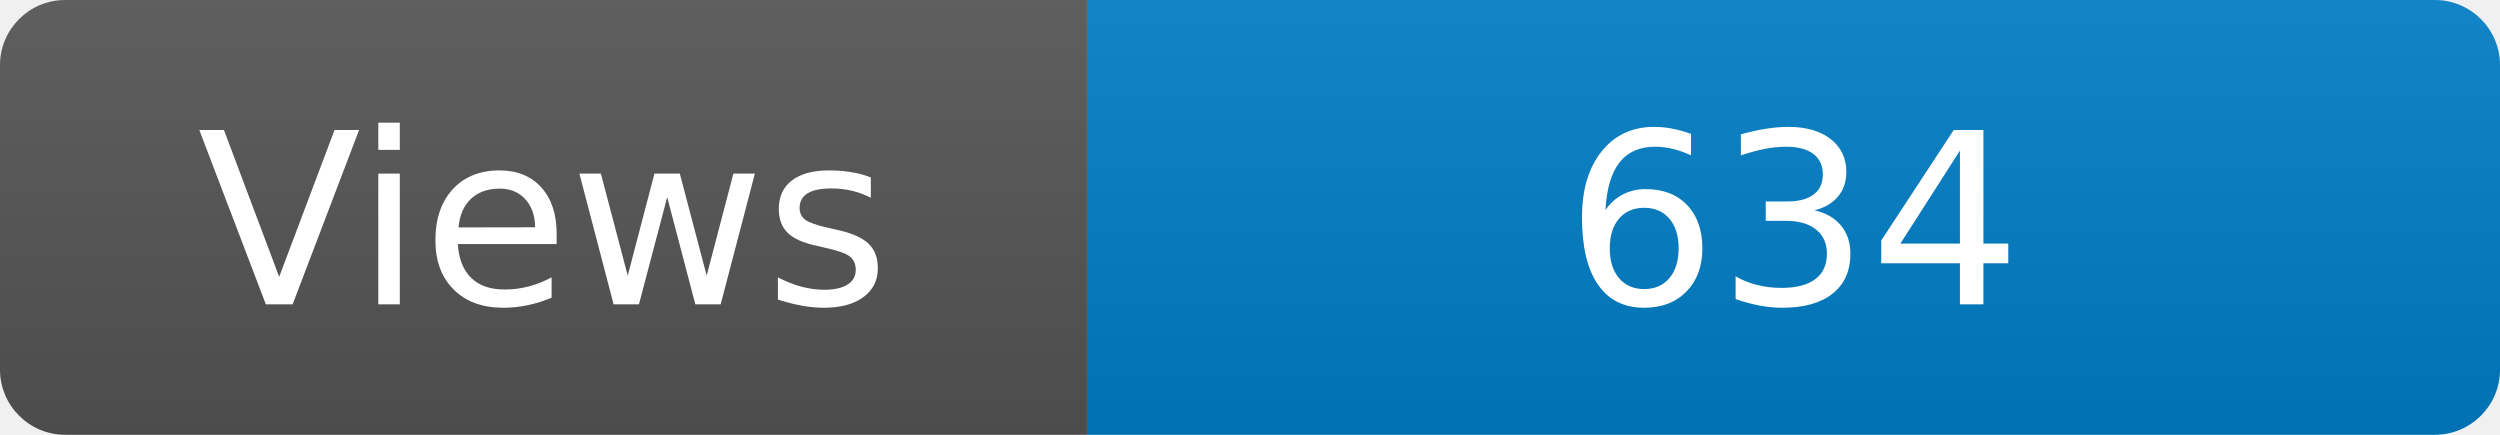
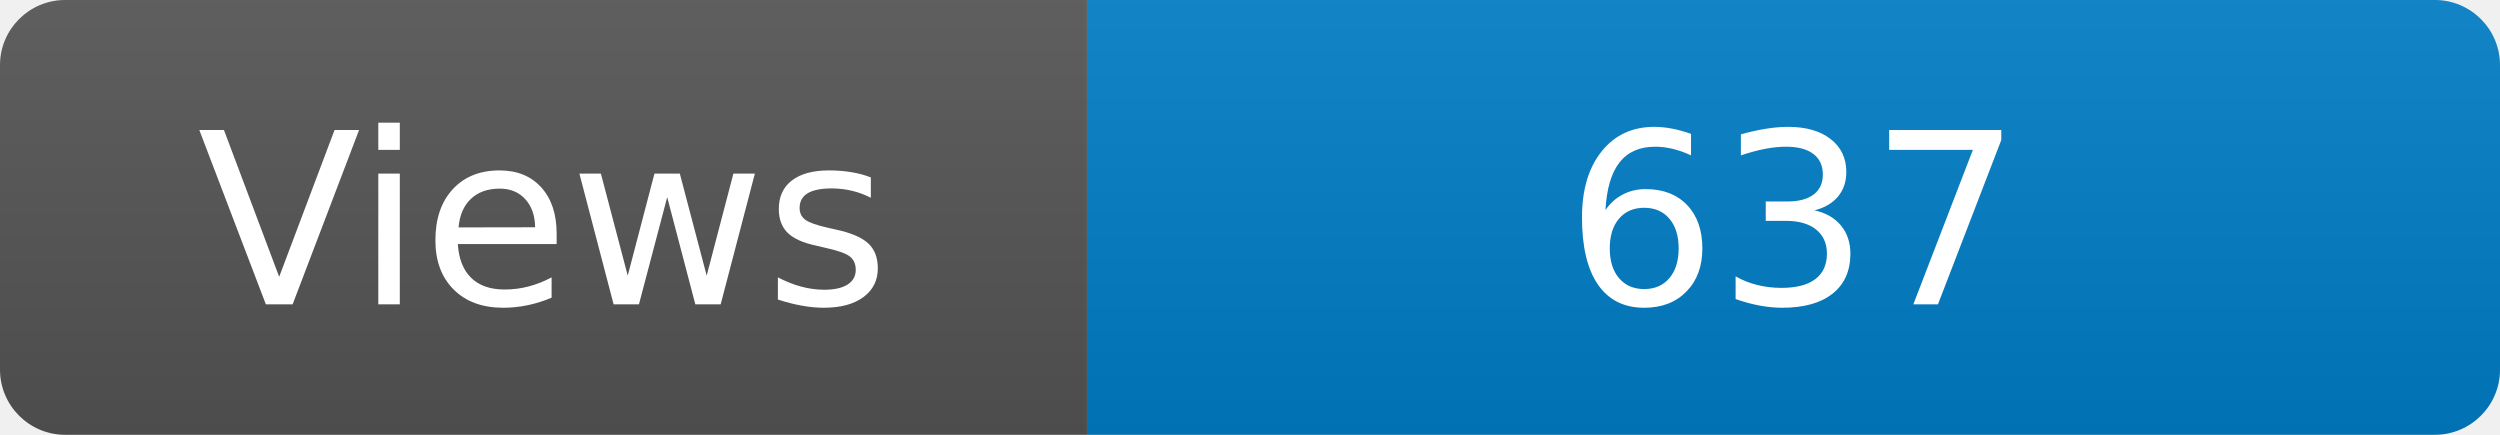
<svg xmlns="http://www.w3.org/2000/svg" width="115" height="20" role="img" aria-label="Maintained?: yes">
  <linearGradient id="s" x2="0" y2="100%">
    <stop offset="0" stop-color="#bbb" stop-opacity=".1" />
    <stop offset="1" stop-opacity=".1" />
  </linearGradient>
  <clipPath id="r">
    <rect width="115" height="20" rx="3" fill="#fff" />
  </clipPath>
  <g clip-path="url(#r)">
    <rect width="50" height="20" fill="#555" />
    <rect x="50" width="160" height="20" fill="#007ec6" />
    <rect width="115" height="20" fill="url(#s)" />
  </g>
  <g fill="#fff" text-anchor="middle" font-family="Verdana,Geneva,DejaVu Sans,sans-serif" font-size="110">
    <text x="250" y="140" transform="scale(.1)" fill="#fff">Views</text>
-     <text x="825" y="140" transform="scale(.1)" fill="#fff">634</text>
+     <text x="825" y="140" transform="scale(.1)" fill="#fff">637</text>
  </g>
</svg>
